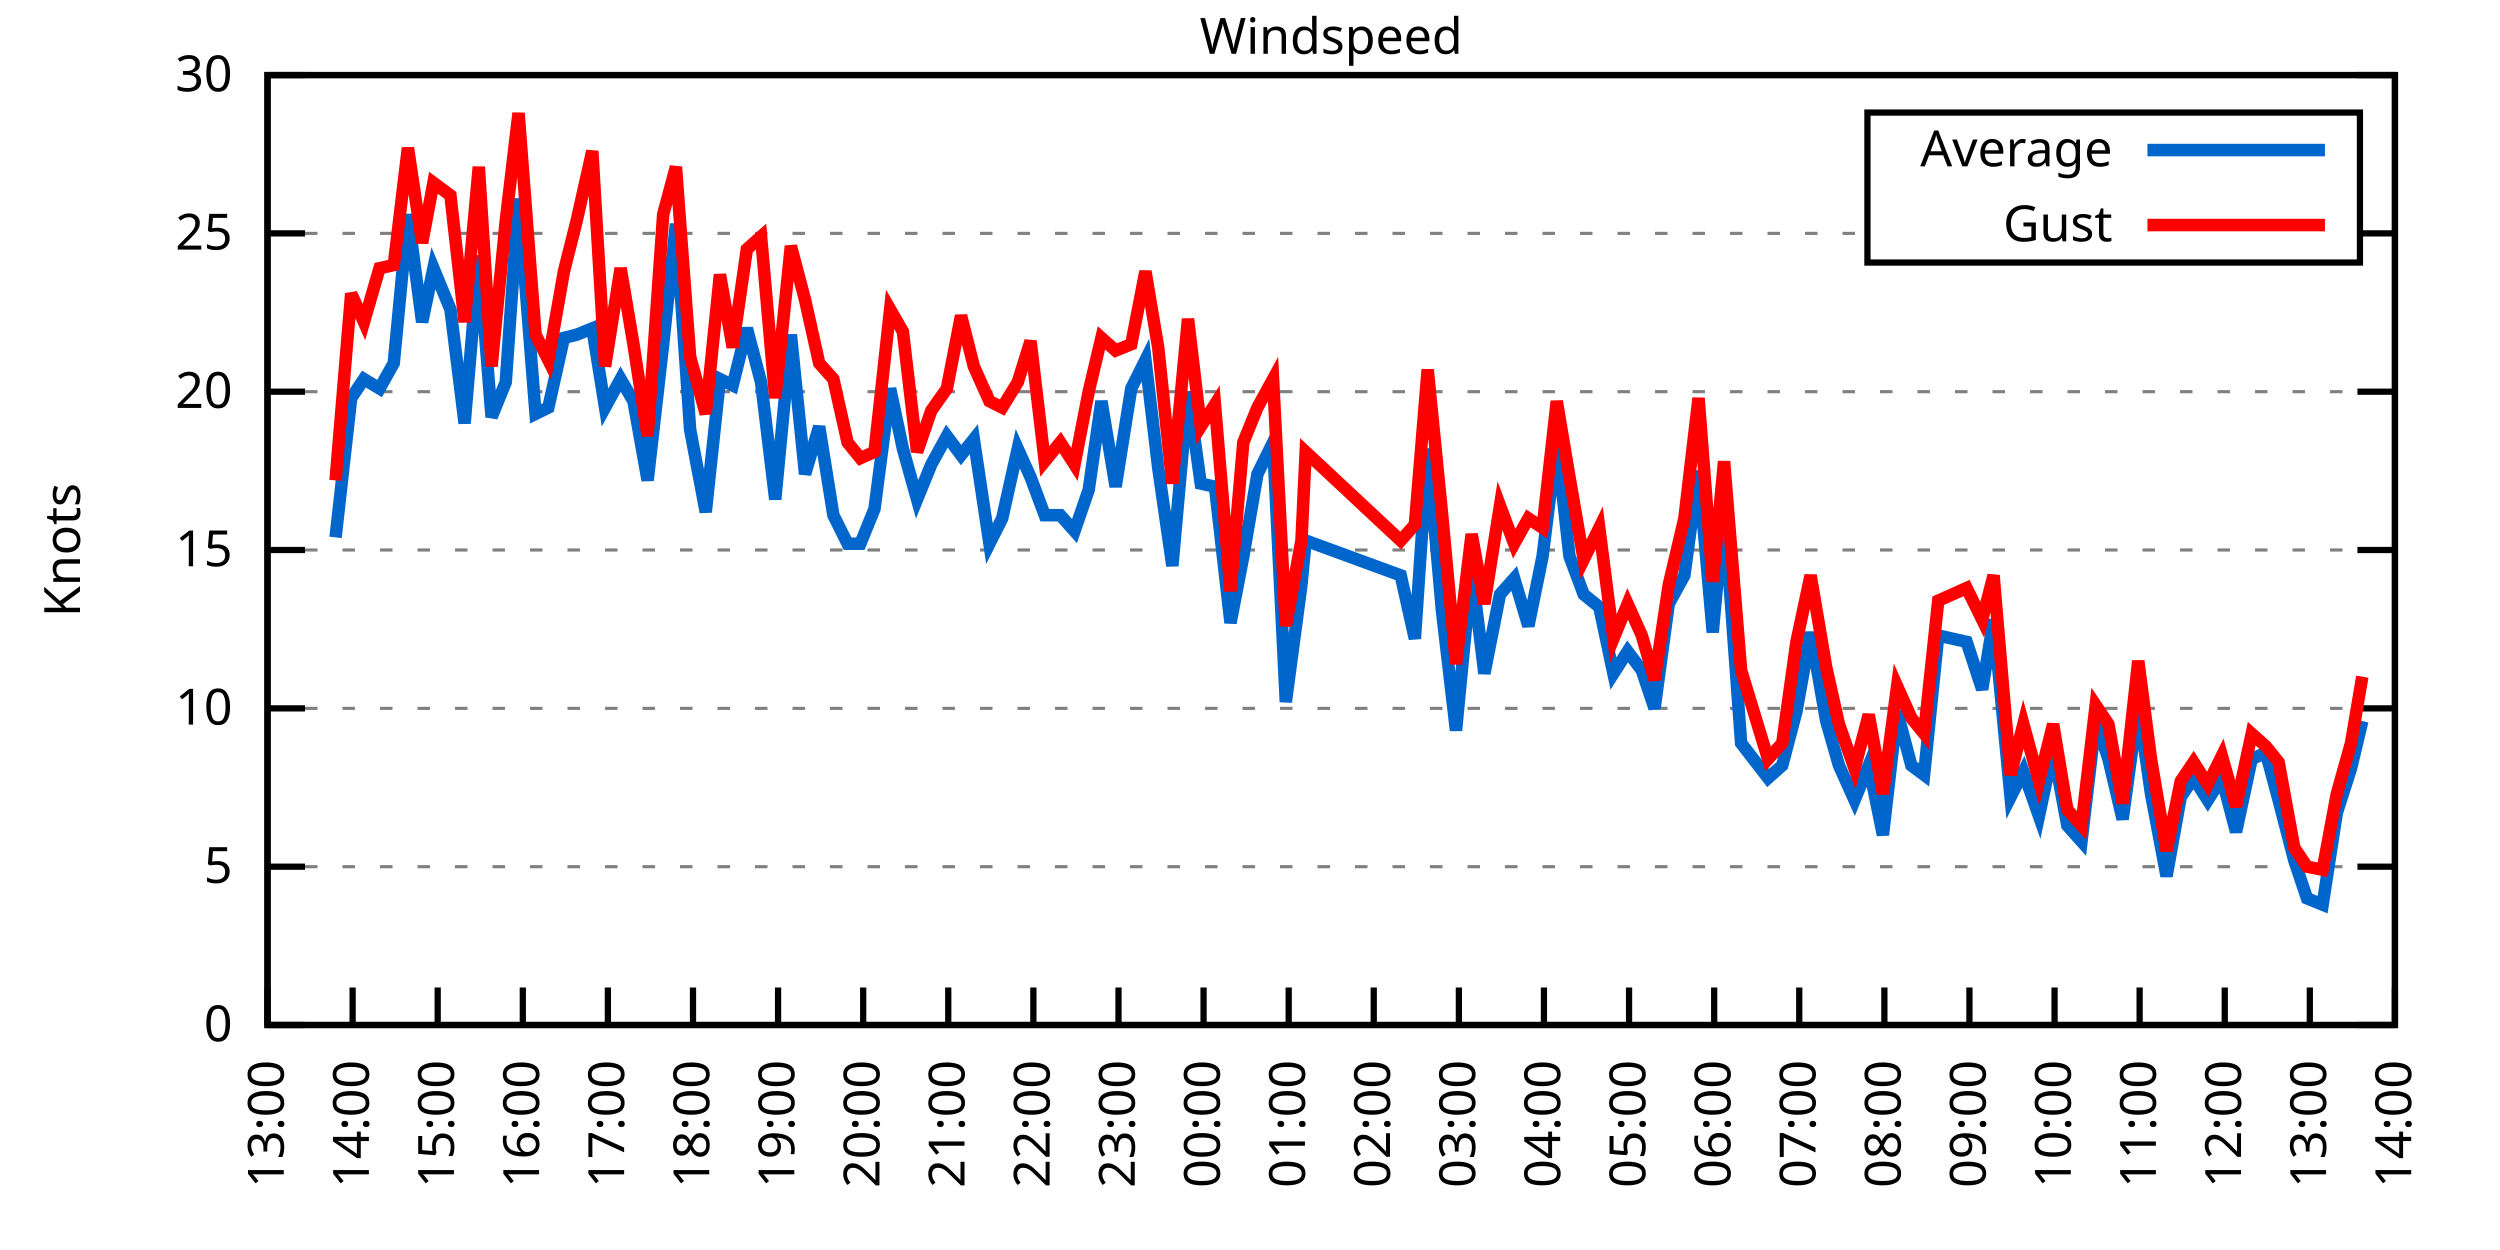
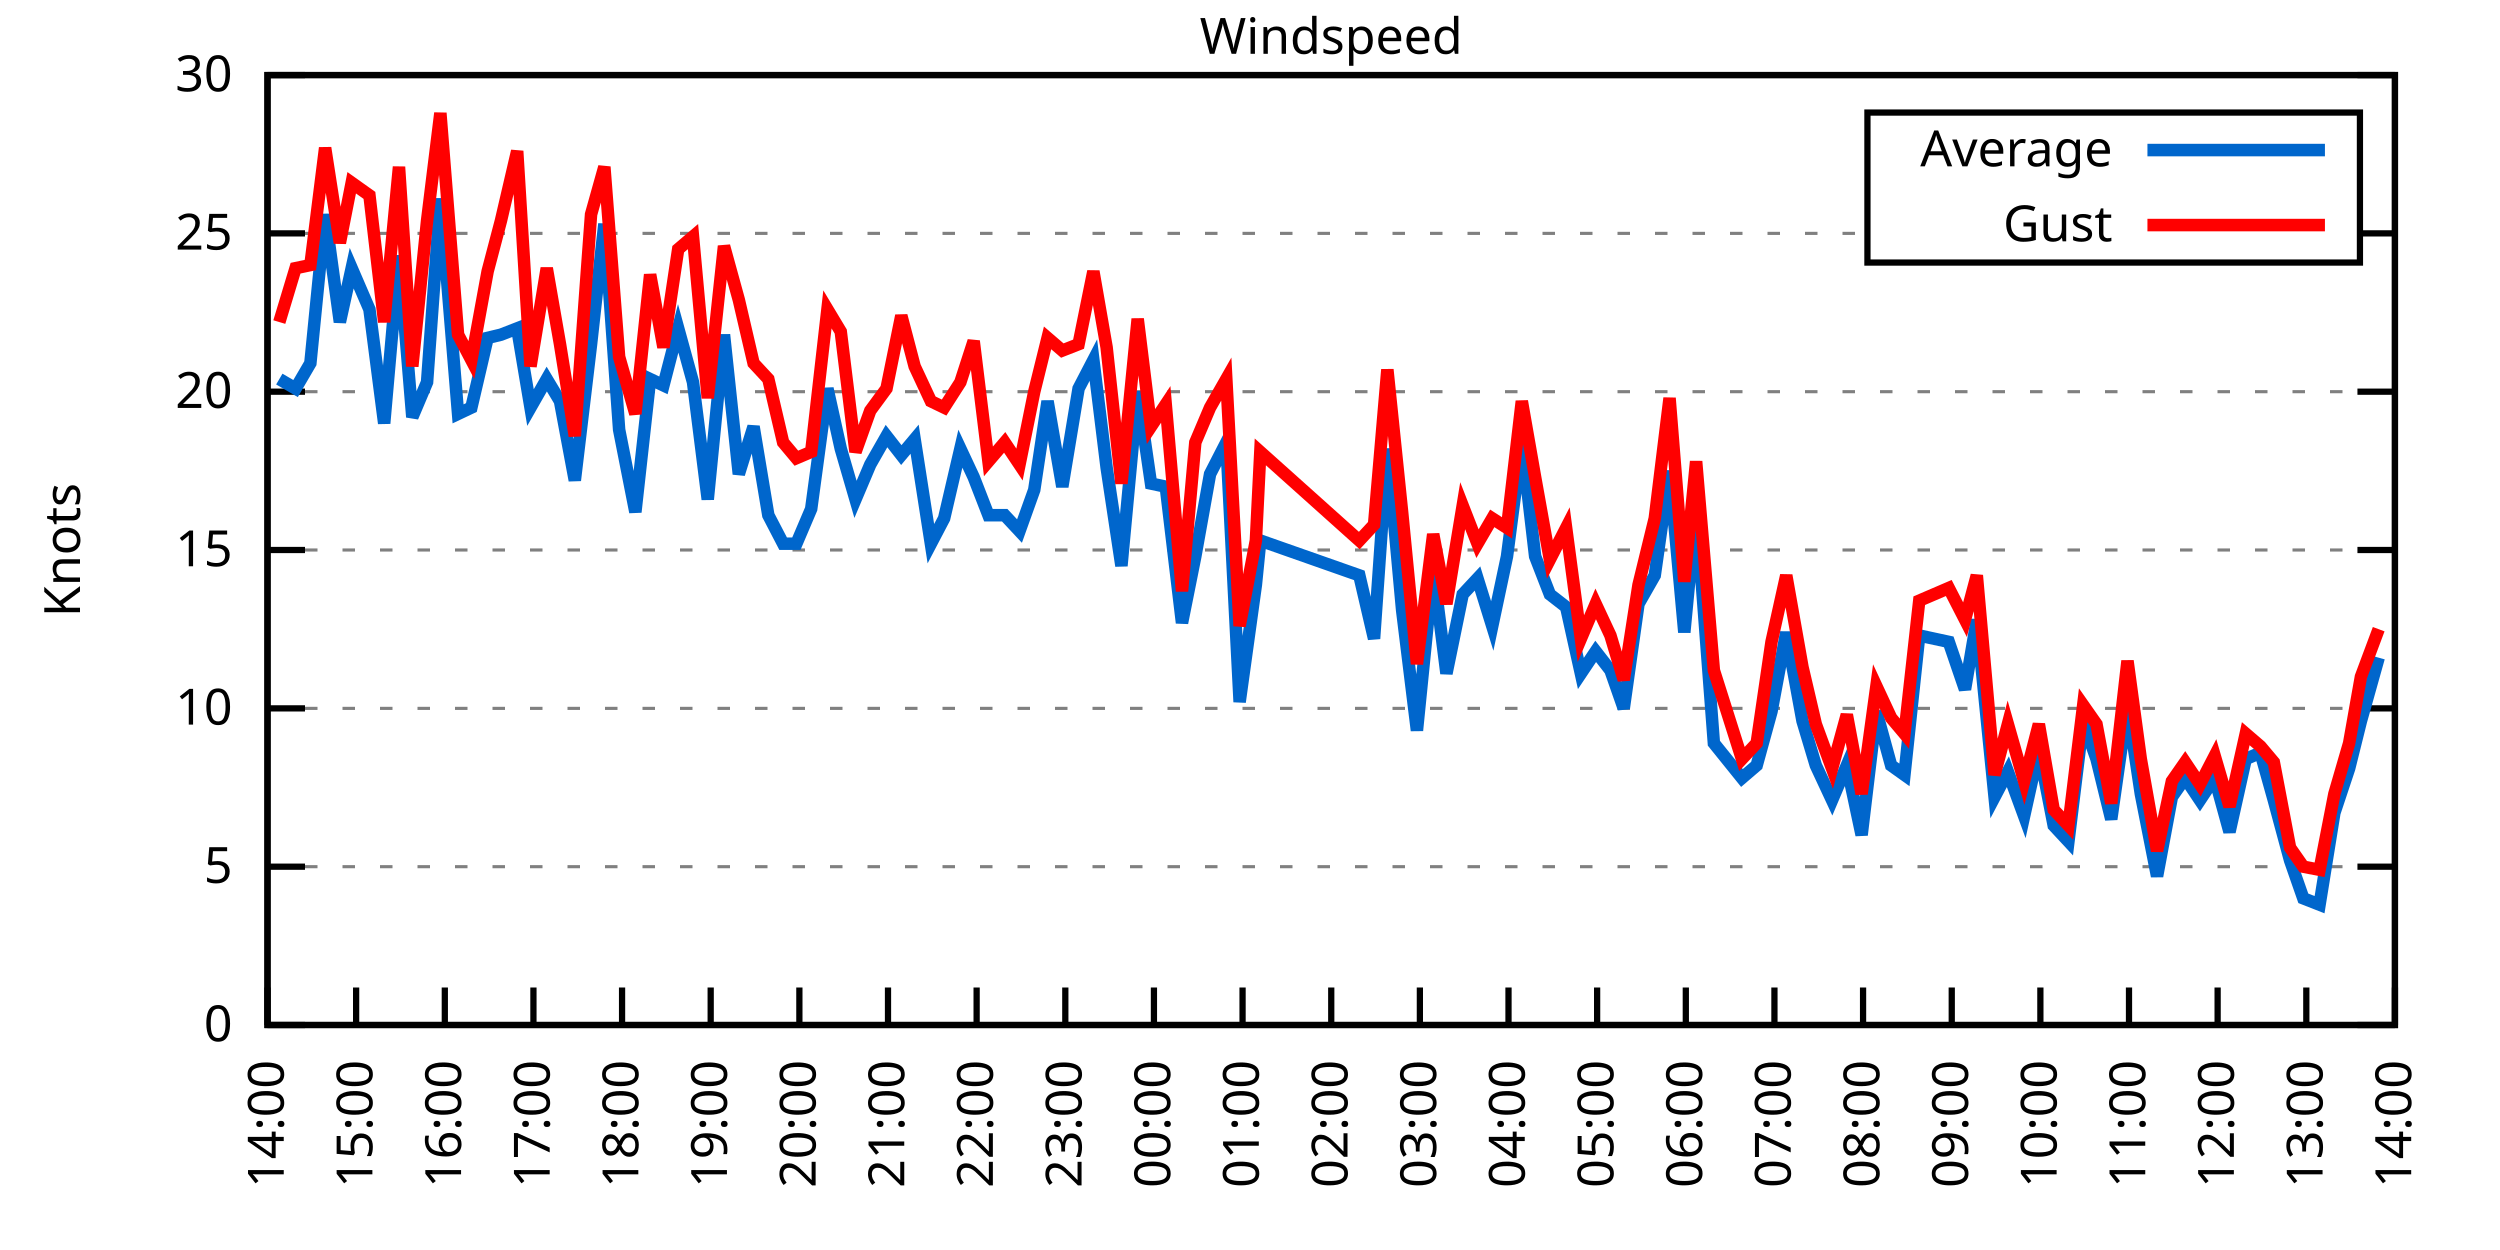
<svg xmlns="http://www.w3.org/2000/svg" xmlns:xlink="http://www.w3.org/1999/xlink" width="400" height="200" viewBox="0 0 400 200">
  <g id="gnuplot_canvas">
    <rect x="0" y="0" width="400" height="200" fill="none" />
    <defs>
      <circle id="gpDot" r="0.5" stroke-width="0.5" stroke="currentColor" />
      <path id="gpPt0" stroke-width="0.333" stroke="currentColor" d="M-1,0 h2 M0,-1 v2" />
      <path id="gpPt1" stroke-width="0.333" stroke="currentColor" d="M-1,-1 L1,1 M1,-1 L-1,1" />
      <path id="gpPt2" stroke-width="0.333" stroke="currentColor" d="M-1,0 L1,0 M0,-1 L0,1 M-1,-1 L1,1 M-1,1 L1,-1" />
      <rect id="gpPt3" stroke-width="0.333" stroke="currentColor" x="-1" y="-1" width="2" height="2" />
      <rect id="gpPt4" stroke-width="0.333" stroke="currentColor" fill="currentColor" x="-1" y="-1" width="2" height="2" />
      <circle id="gpPt5" stroke-width="0.333" stroke="currentColor" cx="0" cy="0" r="1" />
      <use xlink:href="#gpPt5" id="gpPt6" fill="currentColor" stroke="none" />
      <path id="gpPt7" stroke-width="0.333" stroke="currentColor" d="M0,-1.33 L-1.33,0.67 L1.33,0.67 z" />
      <use xlink:href="#gpPt7" id="gpPt8" fill="currentColor" stroke="none" />
      <use xlink:href="#gpPt7" id="gpPt9" stroke="currentColor" transform="rotate(180)" />
      <use xlink:href="#gpPt9" id="gpPt10" fill="currentColor" stroke="none" />
      <use xlink:href="#gpPt3" id="gpPt11" stroke="currentColor" transform="rotate(45)" />
      <use xlink:href="#gpPt11" id="gpPt12" fill="currentColor" stroke="none" />
      <path id="gpPt13" stroke-width="0.333" stroke="currentColor" d="M0,1.330 L1.265,0.411 L0.782,-1.067 L-0.782,-1.076 L-1.265,0.411 z" />
      <use xlink:href="#gpPt13" id="gpPt14" fill="currentColor" stroke="none" />
      <filter id="textbox" filterUnits="objectBoundingBox" x="0" y="0" height="1" width="1">
        <feFlood flood-color="white" flood-opacity="1" result="bgnd" />
        <feComposite in="SourceGraphic" in2="bgnd" operator="atop" />
      </filter>
      <filter id="greybox" filterUnits="objectBoundingBox" x="0" y="0" height="1" width="1">
        <feFlood flood-color="lightgrey" flood-opacity="1" result="grey" />
        <feComposite in="SourceGraphic" in2="grey" operator="atop" />
      </filter>
    </defs>
    <g fill="none" color="white" stroke="currentColor" stroke-width="1.00" stroke-linecap="butt" stroke-linejoin="miter">
</g>
    <g fill="none" color="black" stroke="currentColor" stroke-width="1.00" stroke-linecap="butt" stroke-linejoin="miter">
      <g stroke="none" shape-rendering="crispEdges">
        <polygon fill="rgb(255, 255, 255)" points="42.80,164.00 383.18,164.00 383.18,12.02 42.80,12.02 " />
      </g>
    </g>
    <g fill="none" color="black" stroke="currentColor" stroke-width="1.00" stroke-linecap="butt" stroke-linejoin="miter">
</g>
    <g fill="none" color="black" stroke="black" stroke-width="0.50" stroke-linecap="butt" stroke-linejoin="miter">
</g>
    <g fill="none" color="gray" stroke="currentColor" stroke-width="0.50" stroke-linecap="butt" stroke-linejoin="miter">
      <path stroke="gray" stroke-dasharray="2,4" class="gridline" d="M42.80,164.00 L383.19,164.00  " />
    </g>
    <g fill="none" color="gray" stroke="gray" stroke-width="1.00" stroke-linecap="butt" stroke-linejoin="miter">
</g>
    <g fill="none" color="black" stroke="currentColor" stroke-width="1.00" stroke-linecap="butt" stroke-linejoin="miter">
      <path stroke="black" d="M42.80,164.00 L48.80,164.00 M383.19,164.00 L377.19,164.00  " />
      <g transform="translate(37.20,166.60)" stroke="none" fill="black" font-family="Sans" font-size="8.00" text-anchor="end">
        <text>
          <tspan font-family="Sans"> 0</tspan>
        </text>
      </g>
    </g>
    <g fill="none" color="black" stroke="currentColor" stroke-width="1.00" stroke-linecap="butt" stroke-linejoin="miter">
</g>
    <g fill="none" color="black" stroke="black" stroke-width="0.50" stroke-linecap="butt" stroke-linejoin="miter">
</g>
    <g fill="none" color="gray" stroke="currentColor" stroke-width="0.50" stroke-linecap="butt" stroke-linejoin="miter">
      <path stroke="gray" stroke-dasharray="2,4" class="gridline" d="M42.80,138.67 L383.19,138.67  " />
    </g>
    <g fill="none" color="gray" stroke="gray" stroke-width="1.00" stroke-linecap="butt" stroke-linejoin="miter">
</g>
    <g fill="none" color="black" stroke="currentColor" stroke-width="1.00" stroke-linecap="butt" stroke-linejoin="miter">
      <path stroke="black" d="M42.80,138.67 L48.80,138.67 M383.19,138.67 L377.19,138.67  " />
      <g transform="translate(37.20,141.27)" stroke="none" fill="black" font-family="Sans" font-size="8.00" text-anchor="end">
        <text>
          <tspan font-family="Sans"> 5</tspan>
        </text>
      </g>
    </g>
    <g fill="none" color="black" stroke="currentColor" stroke-width="1.00" stroke-linecap="butt" stroke-linejoin="miter">
</g>
    <g fill="none" color="black" stroke="black" stroke-width="0.50" stroke-linecap="butt" stroke-linejoin="miter">
</g>
    <g fill="none" color="gray" stroke="currentColor" stroke-width="0.50" stroke-linecap="butt" stroke-linejoin="miter">
      <path stroke="gray" stroke-dasharray="2,4" class="gridline" d="M42.80,113.34 L383.19,113.34  " />
    </g>
    <g fill="none" color="gray" stroke="gray" stroke-width="1.00" stroke-linecap="butt" stroke-linejoin="miter">
</g>
    <g fill="none" color="black" stroke="currentColor" stroke-width="1.00" stroke-linecap="butt" stroke-linejoin="miter">
      <path stroke="black" d="M42.80,113.34 L48.80,113.34 M383.19,113.34 L377.19,113.34  " />
      <g transform="translate(37.20,115.94)" stroke="none" fill="black" font-family="Sans" font-size="8.00" text-anchor="end">
        <text>
          <tspan font-family="Sans"> 10</tspan>
        </text>
      </g>
    </g>
    <g fill="none" color="black" stroke="currentColor" stroke-width="1.00" stroke-linecap="butt" stroke-linejoin="miter">
</g>
    <g fill="none" color="black" stroke="black" stroke-width="0.50" stroke-linecap="butt" stroke-linejoin="miter">
</g>
    <g fill="none" color="gray" stroke="currentColor" stroke-width="0.50" stroke-linecap="butt" stroke-linejoin="miter">
      <path stroke="gray" stroke-dasharray="2,4" class="gridline" d="M42.80,88.00 L383.19,88.00  " />
    </g>
    <g fill="none" color="gray" stroke="gray" stroke-width="1.00" stroke-linecap="butt" stroke-linejoin="miter">
</g>
    <g fill="none" color="black" stroke="currentColor" stroke-width="1.00" stroke-linecap="butt" stroke-linejoin="miter">
      <path stroke="black" d="M42.80,88.00 L48.80,88.00 M383.19,88.00 L377.19,88.00  " />
      <g transform="translate(37.20,90.60)" stroke="none" fill="black" font-family="Sans" font-size="8.00" text-anchor="end">
        <text>
          <tspan font-family="Sans"> 15</tspan>
        </text>
      </g>
    </g>
    <g fill="none" color="black" stroke="currentColor" stroke-width="1.00" stroke-linecap="butt" stroke-linejoin="miter">
</g>
    <g fill="none" color="black" stroke="black" stroke-width="0.50" stroke-linecap="butt" stroke-linejoin="miter">
</g>
    <g fill="none" color="gray" stroke="currentColor" stroke-width="0.50" stroke-linecap="butt" stroke-linejoin="miter">
      <path stroke="gray" stroke-dasharray="2,4" class="gridline" d="M42.80,62.67 L383.19,62.67  " />
    </g>
    <g fill="none" color="gray" stroke="gray" stroke-width="1.00" stroke-linecap="butt" stroke-linejoin="miter">
</g>
    <g fill="none" color="black" stroke="currentColor" stroke-width="1.00" stroke-linecap="butt" stroke-linejoin="miter">
      <path stroke="black" d="M42.80,62.67 L48.80,62.67 M383.19,62.67 L377.19,62.67  " />
      <g transform="translate(37.20,65.27)" stroke="none" fill="black" font-family="Sans" font-size="8.00" text-anchor="end">
        <text>
          <tspan font-family="Sans"> 20</tspan>
        </text>
      </g>
    </g>
    <g fill="none" color="black" stroke="currentColor" stroke-width="1.00" stroke-linecap="butt" stroke-linejoin="miter">
</g>
    <g fill="none" color="black" stroke="black" stroke-width="0.50" stroke-linecap="butt" stroke-linejoin="miter">
</g>
    <g fill="none" color="gray" stroke="currentColor" stroke-width="0.50" stroke-linecap="butt" stroke-linejoin="miter">
      <path stroke="gray" stroke-dasharray="2,4" class="gridline" d="M42.80,37.34 L298.79,37.34 M377.59,37.34 L383.19,37.34  " />
    </g>
    <g fill="none" color="gray" stroke="gray" stroke-width="1.00" stroke-linecap="butt" stroke-linejoin="miter">
</g>
    <g fill="none" color="black" stroke="currentColor" stroke-width="1.00" stroke-linecap="butt" stroke-linejoin="miter">
      <path stroke="black" d="M42.80,37.34 L48.80,37.34 M383.19,37.34 L377.19,37.34  " />
      <g transform="translate(37.20,39.94)" stroke="none" fill="black" font-family="Sans" font-size="8.00" text-anchor="end">
        <text>
          <tspan font-family="Sans"> 25</tspan>
        </text>
      </g>
    </g>
    <g fill="none" color="black" stroke="currentColor" stroke-width="1.00" stroke-linecap="butt" stroke-linejoin="miter">
</g>
    <g fill="none" color="black" stroke="black" stroke-width="0.50" stroke-linecap="butt" stroke-linejoin="miter">
</g>
    <g fill="none" color="gray" stroke="currentColor" stroke-width="0.50" stroke-linecap="butt" stroke-linejoin="miter">
      <path stroke="gray" stroke-dasharray="2,4" class="gridline" d="M42.80,12.01 L383.19,12.01  " />
    </g>
    <g fill="none" color="gray" stroke="gray" stroke-width="1.00" stroke-linecap="butt" stroke-linejoin="miter">
</g>
    <g fill="none" color="black" stroke="currentColor" stroke-width="1.00" stroke-linecap="butt" stroke-linejoin="miter">
      <path stroke="black" d="M42.80,12.01 L48.80,12.01 M383.19,12.01 L377.19,12.01  " />
      <g transform="translate(37.20,14.61)" stroke="none" fill="black" font-family="Sans" font-size="8.00" text-anchor="end">
        <text>
          <tspan font-family="Sans"> 30</tspan>
        </text>
      </g>
    </g>
    <g fill="none" color="black" stroke="currentColor" stroke-width="1.00" stroke-linecap="butt" stroke-linejoin="miter">
      <path stroke="black" d="M42.80,164.00 L42.80,158.00  " />
      <g transform="translate(45.40,169.60) rotate(270.00)" stroke="none" fill="black" font-family="Sans" font-size="8.00" text-anchor="end">
        <text>
-           <tspan font-family="Sans">13:00</tspan>
-         </text>
-       </g>
-     </g>
-     <g fill="none" color="black" stroke="currentColor" stroke-width="1.00" stroke-linecap="butt" stroke-linejoin="miter">
-       <path stroke="black" d="M56.42,164.00 L56.42,158.00  " />
-       <g transform="translate(59.02,169.60) rotate(270.00)" stroke="none" fill="black" font-family="Sans" font-size="8.00" text-anchor="end">
-         <text>
          <tspan font-family="Sans">14:00</tspan>
        </text>
      </g>
    </g>
    <g fill="none" color="black" stroke="currentColor" stroke-width="1.00" stroke-linecap="butt" stroke-linejoin="miter">
-       <path stroke="black" d="M70.03,164.00 L70.03,158.00  " />
-       <g transform="translate(72.63,169.60) rotate(270.00)" stroke="none" fill="black" font-family="Sans" font-size="8.00" text-anchor="end">
+       <path stroke="black" d="M56.98,164.00 L56.98,158.00  " />
+       <g transform="translate(59.58,169.60) rotate(270.00)" stroke="none" fill="black" font-family="Sans" font-size="8.00" text-anchor="end">
        <text>
          <tspan font-family="Sans">15:00</tspan>
        </text>
      </g>
    </g>
    <g fill="none" color="black" stroke="currentColor" stroke-width="1.00" stroke-linecap="butt" stroke-linejoin="miter">
-       <path stroke="black" d="M83.65,164.00 L83.65,158.00  " />
-       <g transform="translate(86.25,169.60) rotate(270.00)" stroke="none" fill="black" font-family="Sans" font-size="8.00" text-anchor="end">
+       <path stroke="black" d="M71.17,164.00 L71.17,158.00  " />
+       <g transform="translate(73.77,169.60) rotate(270.00)" stroke="none" fill="black" font-family="Sans" font-size="8.00" text-anchor="end">
        <text>
          <tspan font-family="Sans">16:00</tspan>
        </text>
      </g>
    </g>
    <g fill="none" color="black" stroke="currentColor" stroke-width="1.00" stroke-linecap="butt" stroke-linejoin="miter">
-       <path stroke="black" d="M97.26,164.00 L97.26,158.00  " />
-       <g transform="translate(99.86,169.60) rotate(270.00)" stroke="none" fill="black" font-family="Sans" font-size="8.00" text-anchor="end">
+       <path stroke="black" d="M85.35,164.00 L85.35,158.00  " />
+       <g transform="translate(87.95,169.60) rotate(270.00)" stroke="none" fill="black" font-family="Sans" font-size="8.00" text-anchor="end">
        <text>
          <tspan font-family="Sans">17:00</tspan>
        </text>
      </g>
    </g>
    <g fill="none" color="black" stroke="currentColor" stroke-width="1.00" stroke-linecap="butt" stroke-linejoin="miter">
-       <path stroke="black" d="M110.88,164.00 L110.88,158.00  " />
-       <g transform="translate(113.48,169.60) rotate(270.00)" stroke="none" fill="black" font-family="Sans" font-size="8.00" text-anchor="end">
+       <path stroke="black" d="M99.53,164.00 L99.53,158.00  " />
+       <g transform="translate(102.13,169.60) rotate(270.00)" stroke="none" fill="black" font-family="Sans" font-size="8.00" text-anchor="end">
        <text>
          <tspan font-family="Sans">18:00</tspan>
        </text>
      </g>
    </g>
    <g fill="none" color="black" stroke="currentColor" stroke-width="1.00" stroke-linecap="butt" stroke-linejoin="miter">
-       <path stroke="black" d="M124.49,164.00 L124.49,158.00  " />
-       <g transform="translate(127.09,169.60) rotate(270.00)" stroke="none" fill="black" font-family="Sans" font-size="8.00" text-anchor="end">
+       <path stroke="black" d="M113.71,164.00 L113.71,158.00  " />
+       <g transform="translate(116.31,169.60) rotate(270.00)" stroke="none" fill="black" font-family="Sans" font-size="8.00" text-anchor="end">
        <text>
          <tspan font-family="Sans">19:00</tspan>
        </text>
      </g>
    </g>
    <g fill="none" color="black" stroke="currentColor" stroke-width="1.00" stroke-linecap="butt" stroke-linejoin="miter">
-       <path stroke="black" d="M138.11,164.00 L138.11,158.00  " />
-       <g transform="translate(140.71,169.60) rotate(270.00)" stroke="none" fill="black" font-family="Sans" font-size="8.00" text-anchor="end">
+       <path stroke="black" d="M127.90,164.00 L127.90,158.00  " />
+       <g transform="translate(130.50,169.60) rotate(270.00)" stroke="none" fill="black" font-family="Sans" font-size="8.00" text-anchor="end">
        <text>
          <tspan font-family="Sans">20:00</tspan>
        </text>
      </g>
    </g>
    <g fill="none" color="black" stroke="currentColor" stroke-width="1.00" stroke-linecap="butt" stroke-linejoin="miter">
-       <path stroke="black" d="M151.72,164.00 L151.72,158.00  " />
-       <g transform="translate(154.32,169.60) rotate(270.00)" stroke="none" fill="black" font-family="Sans" font-size="8.00" text-anchor="end">
+       <path stroke="black" d="M142.08,164.00 L142.08,158.00  " />
+       <g transform="translate(144.68,169.60) rotate(270.00)" stroke="none" fill="black" font-family="Sans" font-size="8.00" text-anchor="end">
        <text>
          <tspan font-family="Sans">21:00</tspan>
        </text>
      </g>
    </g>
    <g fill="none" color="black" stroke="currentColor" stroke-width="1.00" stroke-linecap="butt" stroke-linejoin="miter">
-       <path stroke="black" d="M165.34,164.00 L165.34,158.00  " />
-       <g transform="translate(167.94,169.60) rotate(270.00)" stroke="none" fill="black" font-family="Sans" font-size="8.00" text-anchor="end">
+       <path stroke="black" d="M156.26,164.00 L156.26,158.00  " />
+       <g transform="translate(158.86,169.60) rotate(270.00)" stroke="none" fill="black" font-family="Sans" font-size="8.00" text-anchor="end">
        <text>
          <tspan font-family="Sans">22:00</tspan>
        </text>
      </g>
    </g>
    <g fill="none" color="black" stroke="currentColor" stroke-width="1.00" stroke-linecap="butt" stroke-linejoin="miter">
-       <path stroke="black" d="M178.96,164.00 L178.96,158.00  " />
-       <g transform="translate(181.56,169.60) rotate(270.00)" stroke="none" fill="black" font-family="Sans" font-size="8.00" text-anchor="end">
+       <path stroke="black" d="M170.45,164.00 L170.45,158.00  " />
+       <g transform="translate(173.05,169.60) rotate(270.00)" stroke="none" fill="black" font-family="Sans" font-size="8.00" text-anchor="end">
        <text>
          <tspan font-family="Sans">23:00</tspan>
        </text>
      </g>
    </g>
    <g fill="none" color="black" stroke="currentColor" stroke-width="1.00" stroke-linecap="butt" stroke-linejoin="miter">
-       <path stroke="black" d="M192.57,164.00 L192.57,158.00  " />
-       <g transform="translate(195.17,169.60) rotate(270.00)" stroke="none" fill="black" font-family="Sans" font-size="8.00" text-anchor="end">
+       <path stroke="black" d="M184.63,164.00 L184.63,158.00  " />
+       <g transform="translate(187.23,169.60) rotate(270.00)" stroke="none" fill="black" font-family="Sans" font-size="8.00" text-anchor="end">
        <text>
          <tspan font-family="Sans">00:00</tspan>
        </text>
      </g>
    </g>
    <g fill="none" color="black" stroke="currentColor" stroke-width="1.00" stroke-linecap="butt" stroke-linejoin="miter">
-       <path stroke="black" d="M206.19,164.00 L206.19,158.00  " />
-       <g transform="translate(208.79,169.60) rotate(270.00)" stroke="none" fill="black" font-family="Sans" font-size="8.00" text-anchor="end">
+       <path stroke="black" d="M198.81,164.00 L198.81,158.00  " />
+       <g transform="translate(201.41,169.60) rotate(270.00)" stroke="none" fill="black" font-family="Sans" font-size="8.00" text-anchor="end">
        <text>
          <tspan font-family="Sans">01:00</tspan>
        </text>
      </g>
    </g>
    <g fill="none" color="black" stroke="currentColor" stroke-width="1.00" stroke-linecap="butt" stroke-linejoin="miter">
-       <path stroke="black" d="M219.80,164.00 L219.80,158.00  " />
-       <g transform="translate(222.40,169.60) rotate(270.00)" stroke="none" fill="black" font-family="Sans" font-size="8.00" text-anchor="end">
+       <path stroke="black" d="M213.00,164.00 L213.00,158.00  " />
+       <g transform="translate(215.60,169.60) rotate(270.00)" stroke="none" fill="black" font-family="Sans" font-size="8.00" text-anchor="end">
        <text>
          <tspan font-family="Sans">02:00</tspan>
        </text>
      </g>
    </g>
    <g fill="none" color="black" stroke="currentColor" stroke-width="1.00" stroke-linecap="butt" stroke-linejoin="miter">
-       <path stroke="black" d="M233.42,164.00 L233.42,158.00  " />
-       <g transform="translate(236.02,169.60) rotate(270.00)" stroke="none" fill="black" font-family="Sans" font-size="8.00" text-anchor="end">
+       <path stroke="black" d="M227.18,164.00 L227.18,158.00  " />
+       <g transform="translate(229.78,169.60) rotate(270.00)" stroke="none" fill="black" font-family="Sans" font-size="8.00" text-anchor="end">
        <text>
          <tspan font-family="Sans">03:00</tspan>
        </text>
      </g>
    </g>
    <g fill="none" color="black" stroke="currentColor" stroke-width="1.00" stroke-linecap="butt" stroke-linejoin="miter">
-       <path stroke="black" d="M247.03,164.00 L247.03,158.00  " />
-       <g transform="translate(249.63,169.60) rotate(270.00)" stroke="none" fill="black" font-family="Sans" font-size="8.00" text-anchor="end">
+       <path stroke="black" d="M241.36,164.00 L241.36,158.00  " />
+       <g transform="translate(243.96,169.60) rotate(270.00)" stroke="none" fill="black" font-family="Sans" font-size="8.00" text-anchor="end">
        <text>
          <tspan font-family="Sans">04:00</tspan>
        </text>
      </g>
    </g>
    <g fill="none" color="black" stroke="currentColor" stroke-width="1.00" stroke-linecap="butt" stroke-linejoin="miter">
-       <path stroke="black" d="M260.65,164.00 L260.65,158.00  " />
-       <g transform="translate(263.25,169.60) rotate(270.00)" stroke="none" fill="black" font-family="Sans" font-size="8.00" text-anchor="end">
+       <path stroke="black" d="M255.54,164.00 L255.54,158.00  " />
+       <g transform="translate(258.14,169.60) rotate(270.00)" stroke="none" fill="black" font-family="Sans" font-size="8.00" text-anchor="end">
        <text>
          <tspan font-family="Sans">05:00</tspan>
        </text>
      </g>
    </g>
    <g fill="none" color="black" stroke="currentColor" stroke-width="1.00" stroke-linecap="butt" stroke-linejoin="miter">
-       <path stroke="black" d="M274.27,164.00 L274.27,158.00  " />
-       <g transform="translate(276.87,169.60) rotate(270.00)" stroke="none" fill="black" font-family="Sans" font-size="8.00" text-anchor="end">
+       <path stroke="black" d="M269.73,164.00 L269.73,158.00  " />
+       <g transform="translate(272.33,169.60) rotate(270.00)" stroke="none" fill="black" font-family="Sans" font-size="8.00" text-anchor="end">
        <text>
          <tspan font-family="Sans">06:00</tspan>
        </text>
      </g>
    </g>
    <g fill="none" color="black" stroke="currentColor" stroke-width="1.00" stroke-linecap="butt" stroke-linejoin="miter">
-       <path stroke="black" d="M287.88,164.00 L287.88,158.00  " />
-       <g transform="translate(290.48,169.60) rotate(270.00)" stroke="none" fill="black" font-family="Sans" font-size="8.00" text-anchor="end">
+       <path stroke="black" d="M283.91,164.00 L283.91,158.00  " />
+       <g transform="translate(286.51,169.60) rotate(270.00)" stroke="none" fill="black" font-family="Sans" font-size="8.00" text-anchor="end">
        <text>
          <tspan font-family="Sans">07:00</tspan>
        </text>
      </g>
    </g>
    <g fill="none" color="black" stroke="currentColor" stroke-width="1.00" stroke-linecap="butt" stroke-linejoin="miter">
-       <path stroke="black" d="M301.50,164.00 L301.50,158.00  " />
-       <g transform="translate(304.10,169.60) rotate(270.00)" stroke="none" fill="black" font-family="Sans" font-size="8.00" text-anchor="end">
+       <path stroke="black" d="M298.09,164.00 L298.09,158.00  " />
+       <g transform="translate(300.69,169.60) rotate(270.00)" stroke="none" fill="black" font-family="Sans" font-size="8.00" text-anchor="end">
        <text>
          <tspan font-family="Sans">08:00</tspan>
        </text>
      </g>
    </g>
    <g fill="none" color="black" stroke="currentColor" stroke-width="1.00" stroke-linecap="butt" stroke-linejoin="miter">
-       <path stroke="black" d="M315.11,164.00 L315.11,158.00  " />
-       <g transform="translate(317.71,169.60) rotate(270.00)" stroke="none" fill="black" font-family="Sans" font-size="8.00" text-anchor="end">
+       <path stroke="black" d="M312.28,164.00 L312.28,158.00  " />
+       <g transform="translate(314.88,169.60) rotate(270.00)" stroke="none" fill="black" font-family="Sans" font-size="8.00" text-anchor="end">
        <text>
          <tspan font-family="Sans">09:00</tspan>
        </text>
      </g>
    </g>
    <g fill="none" color="black" stroke="currentColor" stroke-width="1.00" stroke-linecap="butt" stroke-linejoin="miter">
-       <path stroke="black" d="M328.73,164.00 L328.73,158.00  " />
-       <g transform="translate(331.33,169.60) rotate(270.00)" stroke="none" fill="black" font-family="Sans" font-size="8.00" text-anchor="end">
+       <path stroke="black" d="M326.46,164.00 L326.46,158.00  " />
+       <g transform="translate(329.06,169.60) rotate(270.00)" stroke="none" fill="black" font-family="Sans" font-size="8.00" text-anchor="end">
        <text>
          <tspan font-family="Sans">10:00</tspan>
        </text>
      </g>
    </g>
    <g fill="none" color="black" stroke="currentColor" stroke-width="1.00" stroke-linecap="butt" stroke-linejoin="miter">
-       <path stroke="black" d="M342.34,164.00 L342.34,158.00  " />
-       <g transform="translate(344.94,169.60) rotate(270.00)" stroke="none" fill="black" font-family="Sans" font-size="8.00" text-anchor="end">
+       <path stroke="black" d="M340.64,164.00 L340.64,158.00  " />
+       <g transform="translate(343.24,169.60) rotate(270.00)" stroke="none" fill="black" font-family="Sans" font-size="8.00" text-anchor="end">
        <text>
          <tspan font-family="Sans">11:00</tspan>
        </text>
      </g>
    </g>
    <g fill="none" color="black" stroke="currentColor" stroke-width="1.00" stroke-linecap="butt" stroke-linejoin="miter">
-       <path stroke="black" d="M355.96,164.00 L355.96,158.00  " />
-       <g transform="translate(358.56,169.60) rotate(270.00)" stroke="none" fill="black" font-family="Sans" font-size="8.00" text-anchor="end">
+       <path stroke="black" d="M354.82,164.00 L354.82,158.00  " />
+       <g transform="translate(357.42,169.60) rotate(270.00)" stroke="none" fill="black" font-family="Sans" font-size="8.00" text-anchor="end">
        <text>
          <tspan font-family="Sans">12:00</tspan>
        </text>
      </g>
    </g>
    <g fill="none" color="black" stroke="currentColor" stroke-width="1.00" stroke-linecap="butt" stroke-linejoin="miter">
-       <path stroke="black" d="M369.57,164.00 L369.57,158.00  " />
-       <g transform="translate(372.17,169.60) rotate(270.00)" stroke="none" fill="black" font-family="Sans" font-size="8.00" text-anchor="end">
+       <path stroke="black" d="M369.01,164.00 L369.01,158.00  " />
+       <g transform="translate(371.61,169.60) rotate(270.00)" stroke="none" fill="black" font-family="Sans" font-size="8.00" text-anchor="end">
        <text>
          <tspan font-family="Sans">13:00</tspan>
        </text>
      </g>
    </g>
    <g fill="none" color="black" stroke="currentColor" stroke-width="1.00" stroke-linecap="butt" stroke-linejoin="miter">
      <path stroke="black" d="M383.19,164.00 L383.19,158.00  " />
      <g transform="translate(385.79,169.60) rotate(270.00)" stroke="none" fill="black" font-family="Sans" font-size="8.00" text-anchor="end">
        <text>
          <tspan font-family="Sans">14:00</tspan>
        </text>
      </g>
    </g>
    <g fill="none" color="black" stroke="currentColor" stroke-width="1.00" stroke-linecap="butt" stroke-linejoin="miter">
</g>
    <g fill="none" color="black" stroke="currentColor" stroke-width="1.00" stroke-linecap="butt" stroke-linejoin="miter">
      <path stroke="black" d="M42.80,12.01 L42.80,164.00 L383.19,164.00 L383.19,12.01 L42.80,12.01 Z  " />
    </g>
    <g fill="none" color="black" stroke="currentColor" stroke-width="1.00" stroke-linecap="butt" stroke-linejoin="miter">
</g>
    <g fill="none" color="black" stroke="currentColor" stroke-width="1.00" stroke-linecap="butt" stroke-linejoin="miter">
      <path stroke="black" d="M298.79,42.01 L298.79,18.01 L377.59,18.01 L377.59,42.01 L298.79,42.01 Z  " />
    </g>
    <g id="Windspeed_plot_1">
      <g fill="none" color="white" stroke="black" stroke-width="2.00" stroke-linecap="butt" stroke-linejoin="miter">
</g>
      <g fill="none" color="black" stroke="currentColor" stroke-width="2.00" stroke-linecap="butt" stroke-linejoin="miter">
        <g transform="translate(337.99,26.61)" stroke="none" fill="black" font-family="Sans" font-size="8.00" text-anchor="end">
          <text>
            <tspan font-family="Sans">Average</tspan>
          </text>
        </g>
      </g>
      <g fill="none" color="black" stroke="currentColor" stroke-width="2.00" stroke-linecap="butt" stroke-linejoin="miter">
-         <path stroke="rgb(  0, 102, 204)" d="M343.59,24.01 L371.99,24.01 M53.69,85.98 L56.19,63.69 L58.23,60.65 L60.73,62.17 L63.00,58.11 L65.27,34.30   L67.54,51.53 L69.35,42.91 L72.07,49.50 L74.34,67.74 L76.61,40.89 L78.65,66.73 L80.92,61.15 L82.97,31.77   L85.69,66.22 L87.73,65.21 L90.23,54.06 L92.27,53.55 L94.77,52.54 L96.81,65.21 L99.30,60.65 L101.35,64.19   L103.62,76.86 L106.11,55.07 L108.15,35.82 L110.42,68.75 L112.92,81.93 L115.19,60.65 L117.23,61.66 L119.50,52.54   L121.77,61.15 L124.04,79.90 L126.54,53.55 L128.81,75.85 L131.07,68.25 L133.34,82.43 L135.61,86.99 L137.66,86.99   L139.92,81.42 L142.42,62.17 L144.46,71.79 L146.73,79.90 L149.00,74.33 L151.50,69.77 L153.77,72.81 L155.81,70.27   L158.31,86.99 L160.35,82.94 L162.84,71.79 L164.89,76.35 L167.16,82.43 L169.65,82.43 L171.92,84.97 L174.19,78.38   L176.23,64.19 L178.50,77.87 L181.00,62.17 L183.27,57.61 L185.31,74.83 L187.58,90.54 L190.08,62.67 L192.12,77.37   L194.39,77.87 L196.88,99.66 L198.93,89.02 L201.19,75.85 L203.69,70.78 L205.73,112.32 L208.23,93.58 L208.91,86.49   L224.11,92.06 L226.38,102.19 L228.43,71.79 L230.70,97.63 L232.96,116.88 L235.46,91.04 L237.50,107.76 L240.00,95.10   L242.27,92.56 L244.54,100.16 L246.81,89.02 L249.08,70.78 L251.12,89.02 L253.39,95.10 L255.88,97.12 L258.15,107.76   L260.42,104.22 L262.69,107.26 L264.73,113.34 L267.00,96.62 L269.50,92.06 L271.77,75.34 L274.04,101.18 L275.85,81.42   L278.58,118.91 L282.89,124.48 L285.16,122.46 L287.43,113.84 L289.70,101.18 L292.19,115.36 L294.23,122.46 L296.73,128.03   L299.00,122.46 L301.27,133.60 L303.54,113.84 L305.81,122.46 L307.85,123.98 L310.12,101.68 L314.66,102.70 L317.15,110.30   L318.97,99.15 L321.69,127.52 L323.74,123.47 L326.23,130.56 L328.50,119.92 L330.77,132.08 L333.04,134.62 L335.31,115.36   L337.35,121.44 L339.62,131.07 L342.12,112.83 L344.16,127.02 L346.65,140.19 L348.92,127.52 L350.97,124.48 L353.24,128.03   L355.50,124.48 L357.77,133.10 L360.27,121.44 L362.54,120.43 L364.58,128.03 L367.08,137.66 L369.12,143.73 L371.62,144.75   L373.89,130.06 L376.16,122.96 L377.97,115.36  " />
+         <path stroke="rgb(  0, 102, 204)" d="M343.59,24.01 L371.99,24.01 M44.69,60.65 L47.29,62.17 L49.66,58.11 L52.02,34.30 L54.38,51.53 L56.27,42.91   L59.11,49.50 L61.47,67.74 L63.84,40.89 L65.97,66.73 L68.33,61.15 L70.46,31.77 L73.29,66.22 L75.42,65.21   L78.02,54.06 L80.15,53.55 L82.75,52.54 L84.88,65.21 L87.48,60.65 L89.60,64.19 L91.97,76.86 L94.57,55.07   L96.70,35.82 L99.06,68.75 L101.66,81.93 L104.02,60.65 L106.15,61.66 L108.51,52.54 L110.88,61.15 L113.24,79.90   L115.84,53.55 L118.21,75.85 L120.57,68.25 L122.93,82.43 L125.30,86.99 L127.42,86.99 L129.79,81.42 L132.39,62.17   L134.52,71.79 L136.88,79.90 L139.24,74.33 L141.84,69.77 L144.21,72.81 L146.34,70.27 L148.94,86.99 L151.06,82.94   L153.66,71.79 L155.79,76.35 L158.15,82.43 L160.75,82.43 L163.12,84.97 L165.48,78.38 L167.61,64.19 L169.97,77.87   L172.57,62.17 L174.94,57.61 L177.06,74.83 L179.43,90.54 L182.03,62.67 L184.16,77.37 L186.52,77.87 L189.12,99.66   L191.25,89.02 L193.61,75.85 L196.21,70.78 L198.34,112.32 L200.94,93.58 L201.65,86.49 L217.49,92.06 L219.85,102.19   L221.98,71.79 L224.34,97.63 L226.71,116.88 L229.31,91.04 L231.43,107.76 L234.03,95.10 L236.40,92.56 L238.76,100.16   L241.12,89.02 L243.49,70.78 L245.62,89.02 L247.98,95.10 L250.58,97.12 L252.94,107.76 L255.31,104.22 L257.67,107.26   L259.80,113.34 L262.16,96.62 L264.76,92.06 L267.13,75.34 L269.49,101.18 L271.38,81.42 L274.22,118.91 L278.71,124.48   L281.07,122.46 L283.44,113.84 L285.80,101.18 L288.40,115.36 L290.53,122.46 L293.13,128.03 L295.49,122.46 L297.86,133.60   L300.22,113.84 L302.58,122.46 L304.71,123.98 L307.08,101.68 L311.80,102.70 L314.40,110.30 L316.29,99.15 L319.13,127.52   L321.26,123.47 L323.86,130.56 L326.22,119.92 L328.59,132.08 L330.95,134.62 L333.31,115.36 L335.44,121.44 L337.80,131.07   L340.40,112.83 L342.53,127.02 L345.13,140.19 L347.50,127.52 L349.62,124.48 L351.99,128.03 L354.35,124.48 L356.72,133.10   L359.32,121.44 L361.68,120.43 L363.81,128.03 L366.41,137.66 L368.53,143.73 L371.13,144.75 L373.50,130.06 L375.86,122.96   L377.75,115.36 L380.59,105.23  " />
      </g>
    </g>
    <g id="Windspeed_plot_2">
      <g fill="none" color="black" stroke="currentColor" stroke-width="2.00" stroke-linecap="butt" stroke-linejoin="miter">
        <g transform="translate(337.99,38.61)" stroke="none" fill="black" font-family="Sans" font-size="8.00" text-anchor="end">
          <text>
            <tspan font-family="Sans">Gust</tspan>
          </text>
        </g>
      </g>
      <g fill="none" color="black" stroke="currentColor" stroke-width="2.00" stroke-linecap="butt" stroke-linejoin="miter">
-         <path stroke="rgb(255,   0,   0)" d="M343.59,36.01 L371.99,36.01 M53.69,76.86 L56.19,46.97 L58.23,51.53 L60.73,42.91 L63.00,42.41 L65.27,23.66   L67.54,38.86 L69.35,29.24 L72.07,31.26 L74.34,51.53 L76.61,26.70 L78.65,58.62 L80.92,35.32 L82.97,18.09   L85.69,53.55 L87.73,57.61 L90.23,43.42 L92.27,35.32 L94.77,24.17 L96.81,58.62 L99.30,42.91 L101.35,55.07   L103.62,69.77 L106.11,34.30 L108.15,26.70 L110.42,57.10 L112.92,66.22 L115.19,43.93 L117.23,55.58 L119.50,39.87   L121.77,37.85 L124.04,63.69 L126.54,39.37 L128.81,47.98 L131.07,58.11 L133.34,60.65 L135.61,70.78 L137.66,73.31   L139.92,72.30 L142.42,49.50 L144.46,53.05 L146.73,72.30 L149.00,65.71 L151.50,62.17 L153.77,50.51 L155.81,58.62   L158.31,64.19 L160.35,65.21 L162.84,61.15 L164.89,54.57 L167.16,73.82 L169.65,70.78 L171.92,74.33 L174.19,62.67   L176.23,54.06 L178.50,56.09 L181.00,55.07 L183.27,43.42 L185.31,55.58 L187.58,77.37 L190.08,51.02 L192.12,68.25   L194.39,64.70 L196.88,94.59 L198.93,70.78 L201.19,65.21 L203.69,60.65 L205.73,100.16 L208.23,86.49 L208.91,72.30   L224.11,86.49 L226.38,83.95 L228.43,59.13 L230.70,81.93 L232.96,106.24 L235.46,85.47 L237.50,96.62 L240.00,80.91   L242.27,86.99 L244.54,82.94 L246.81,84.46 L249.08,64.19 L251.12,76.35 L253.39,89.52 L255.88,84.46 L258.15,102.19   L260.42,96.62 L262.69,101.68 L264.73,108.78 L267.00,93.58 L269.50,82.94 L271.77,63.69 L274.04,93.07 L275.85,73.82   L278.58,107.26 L282.89,121.44 L285.16,118.91 L287.43,102.70 L289.70,92.06 L292.19,106.75 L294.23,115.87 L296.73,122.96   L299.00,114.35 L301.27,127.02 L303.54,109.79 L305.81,114.86 L307.85,117.39 L310.12,96.11 L314.66,94.08 L317.15,99.15   L318.97,92.06 L321.69,123.98 L323.74,115.87 L326.23,124.99 L328.50,115.87 L330.77,129.55 L333.04,132.08 L335.31,112.83   L337.35,115.87 L339.62,128.54 L342.12,105.74 L344.16,121.44 L346.65,136.14 L348.92,124.99 L350.97,121.95 L353.24,125.50   L355.50,120.94 L357.77,129.04 L360.27,117.39 L362.54,119.42 L364.58,121.95 L367.08,135.63 L369.12,138.67 L371.62,139.17   L373.89,127.02 L376.16,118.91 L377.97,108.27  " />
+         <path stroke="rgb(255,   0,   0)" d="M343.59,36.01 L371.99,36.01 M44.69,51.53 L47.29,42.91 L49.66,42.41 L52.02,23.66 L54.38,38.86 L56.27,29.24   L59.11,31.26 L61.47,51.53 L63.84,26.70 L65.97,58.62 L68.33,35.32 L70.46,18.09 L73.29,53.55 L75.42,57.61   L78.02,43.42 L80.15,35.32 L82.75,24.17 L84.88,58.62 L87.48,42.91 L89.60,55.07 L91.97,69.77 L94.57,34.30   L96.70,26.70 L99.06,57.10 L101.66,66.22 L104.02,43.93 L106.15,55.58 L108.51,39.87 L110.88,37.85 L113.24,63.69   L115.84,39.37 L118.21,47.98 L120.57,58.11 L122.93,60.65 L125.30,70.78 L127.42,73.31 L129.79,72.30 L132.39,49.50   L134.52,53.05 L136.88,72.30 L139.24,65.71 L141.84,62.17 L144.21,50.51 L146.34,58.62 L148.94,64.19 L151.06,65.21   L153.66,61.15 L155.79,54.57 L158.15,73.82 L160.75,70.78 L163.12,74.33 L165.48,62.67 L167.61,54.06 L169.97,56.09   L172.57,55.07 L174.94,43.42 L177.06,55.58 L179.43,77.37 L182.03,51.02 L184.16,68.25 L186.52,64.70 L189.12,94.59   L191.25,70.78 L193.61,65.21 L196.21,60.65 L198.34,100.16 L200.94,86.49 L201.65,72.30 L217.49,86.49 L219.85,83.95   L221.98,59.13 L224.34,81.93 L226.71,106.24 L229.31,85.47 L231.43,96.62 L234.03,80.91 L236.40,86.99 L238.76,82.94   L241.12,84.46 L243.49,64.19 L245.62,76.35 L247.98,89.52 L250.58,84.46 L252.94,102.19 L255.31,96.62 L257.67,101.68   L259.80,108.78 L262.16,93.58 L264.76,82.94 L267.13,63.69 L269.49,93.07 L271.38,73.82 L274.22,107.26 L278.71,121.44   L281.07,118.91 L283.44,102.70 L285.80,92.06 L288.40,106.75 L290.53,115.87 L293.13,122.96 L295.49,114.35 L297.86,127.02   L300.22,109.79 L302.58,114.86 L304.71,117.39 L307.08,96.11 L311.80,94.08 L314.40,99.15 L316.29,92.06 L319.13,123.98   L321.26,115.87 L323.86,124.99 L326.22,115.87 L328.59,129.55 L330.95,132.08 L333.31,112.83 L335.44,115.87 L337.80,128.54   L340.40,105.74 L342.53,121.44 L345.13,136.14 L347.50,124.99 L349.62,121.95 L351.99,125.50 L354.35,120.94 L356.72,129.04   L359.32,117.39 L361.68,119.42 L363.81,121.95 L366.41,135.63 L368.53,138.67 L371.13,139.17 L373.50,127.02 L375.86,118.91   L377.75,108.27 L380.59,100.67  " />
      </g>
    </g>
    <g fill="none" color="black" stroke="currentColor" stroke-width="2.00" stroke-linecap="butt" stroke-linejoin="miter">
</g>
    <g fill="none" color="black" stroke="black" stroke-width="1.00" stroke-linecap="butt" stroke-linejoin="miter">
</g>
    <g fill="none" color="black" stroke="currentColor" stroke-width="1.00" stroke-linecap="butt" stroke-linejoin="miter">
      <path stroke="black" d="M42.80,12.01 L42.80,164.00 L383.19,164.00 L383.19,12.01 L42.80,12.01 Z  " />
      <g transform="translate(12.80,88.01) rotate(270.00)" stroke="none" fill="black" font-family="Sans" font-size="8.00" text-anchor="middle">
        <text>
          <tspan font-family="Sans">Knots</tspan>
        </text>
      </g>
    </g>
    <g fill="none" color="black" stroke="currentColor" stroke-width="1.00" stroke-linecap="butt" stroke-linejoin="miter">
</g>
    <g fill="none" color="black" stroke="currentColor" stroke-width="1.00" stroke-linecap="butt" stroke-linejoin="miter">
      <g transform="translate(212.99,8.61)" stroke="none" fill="black" font-family="Sans" font-size="8.00" text-anchor="middle">
        <text>
          <tspan font-family="Sans">Windspeed</tspan>
        </text>
      </g>
    </g>
    <g fill="none" color="black" stroke="currentColor" stroke-width="1.00" stroke-linecap="butt" stroke-linejoin="miter">
</g>
  </g>
</svg>
